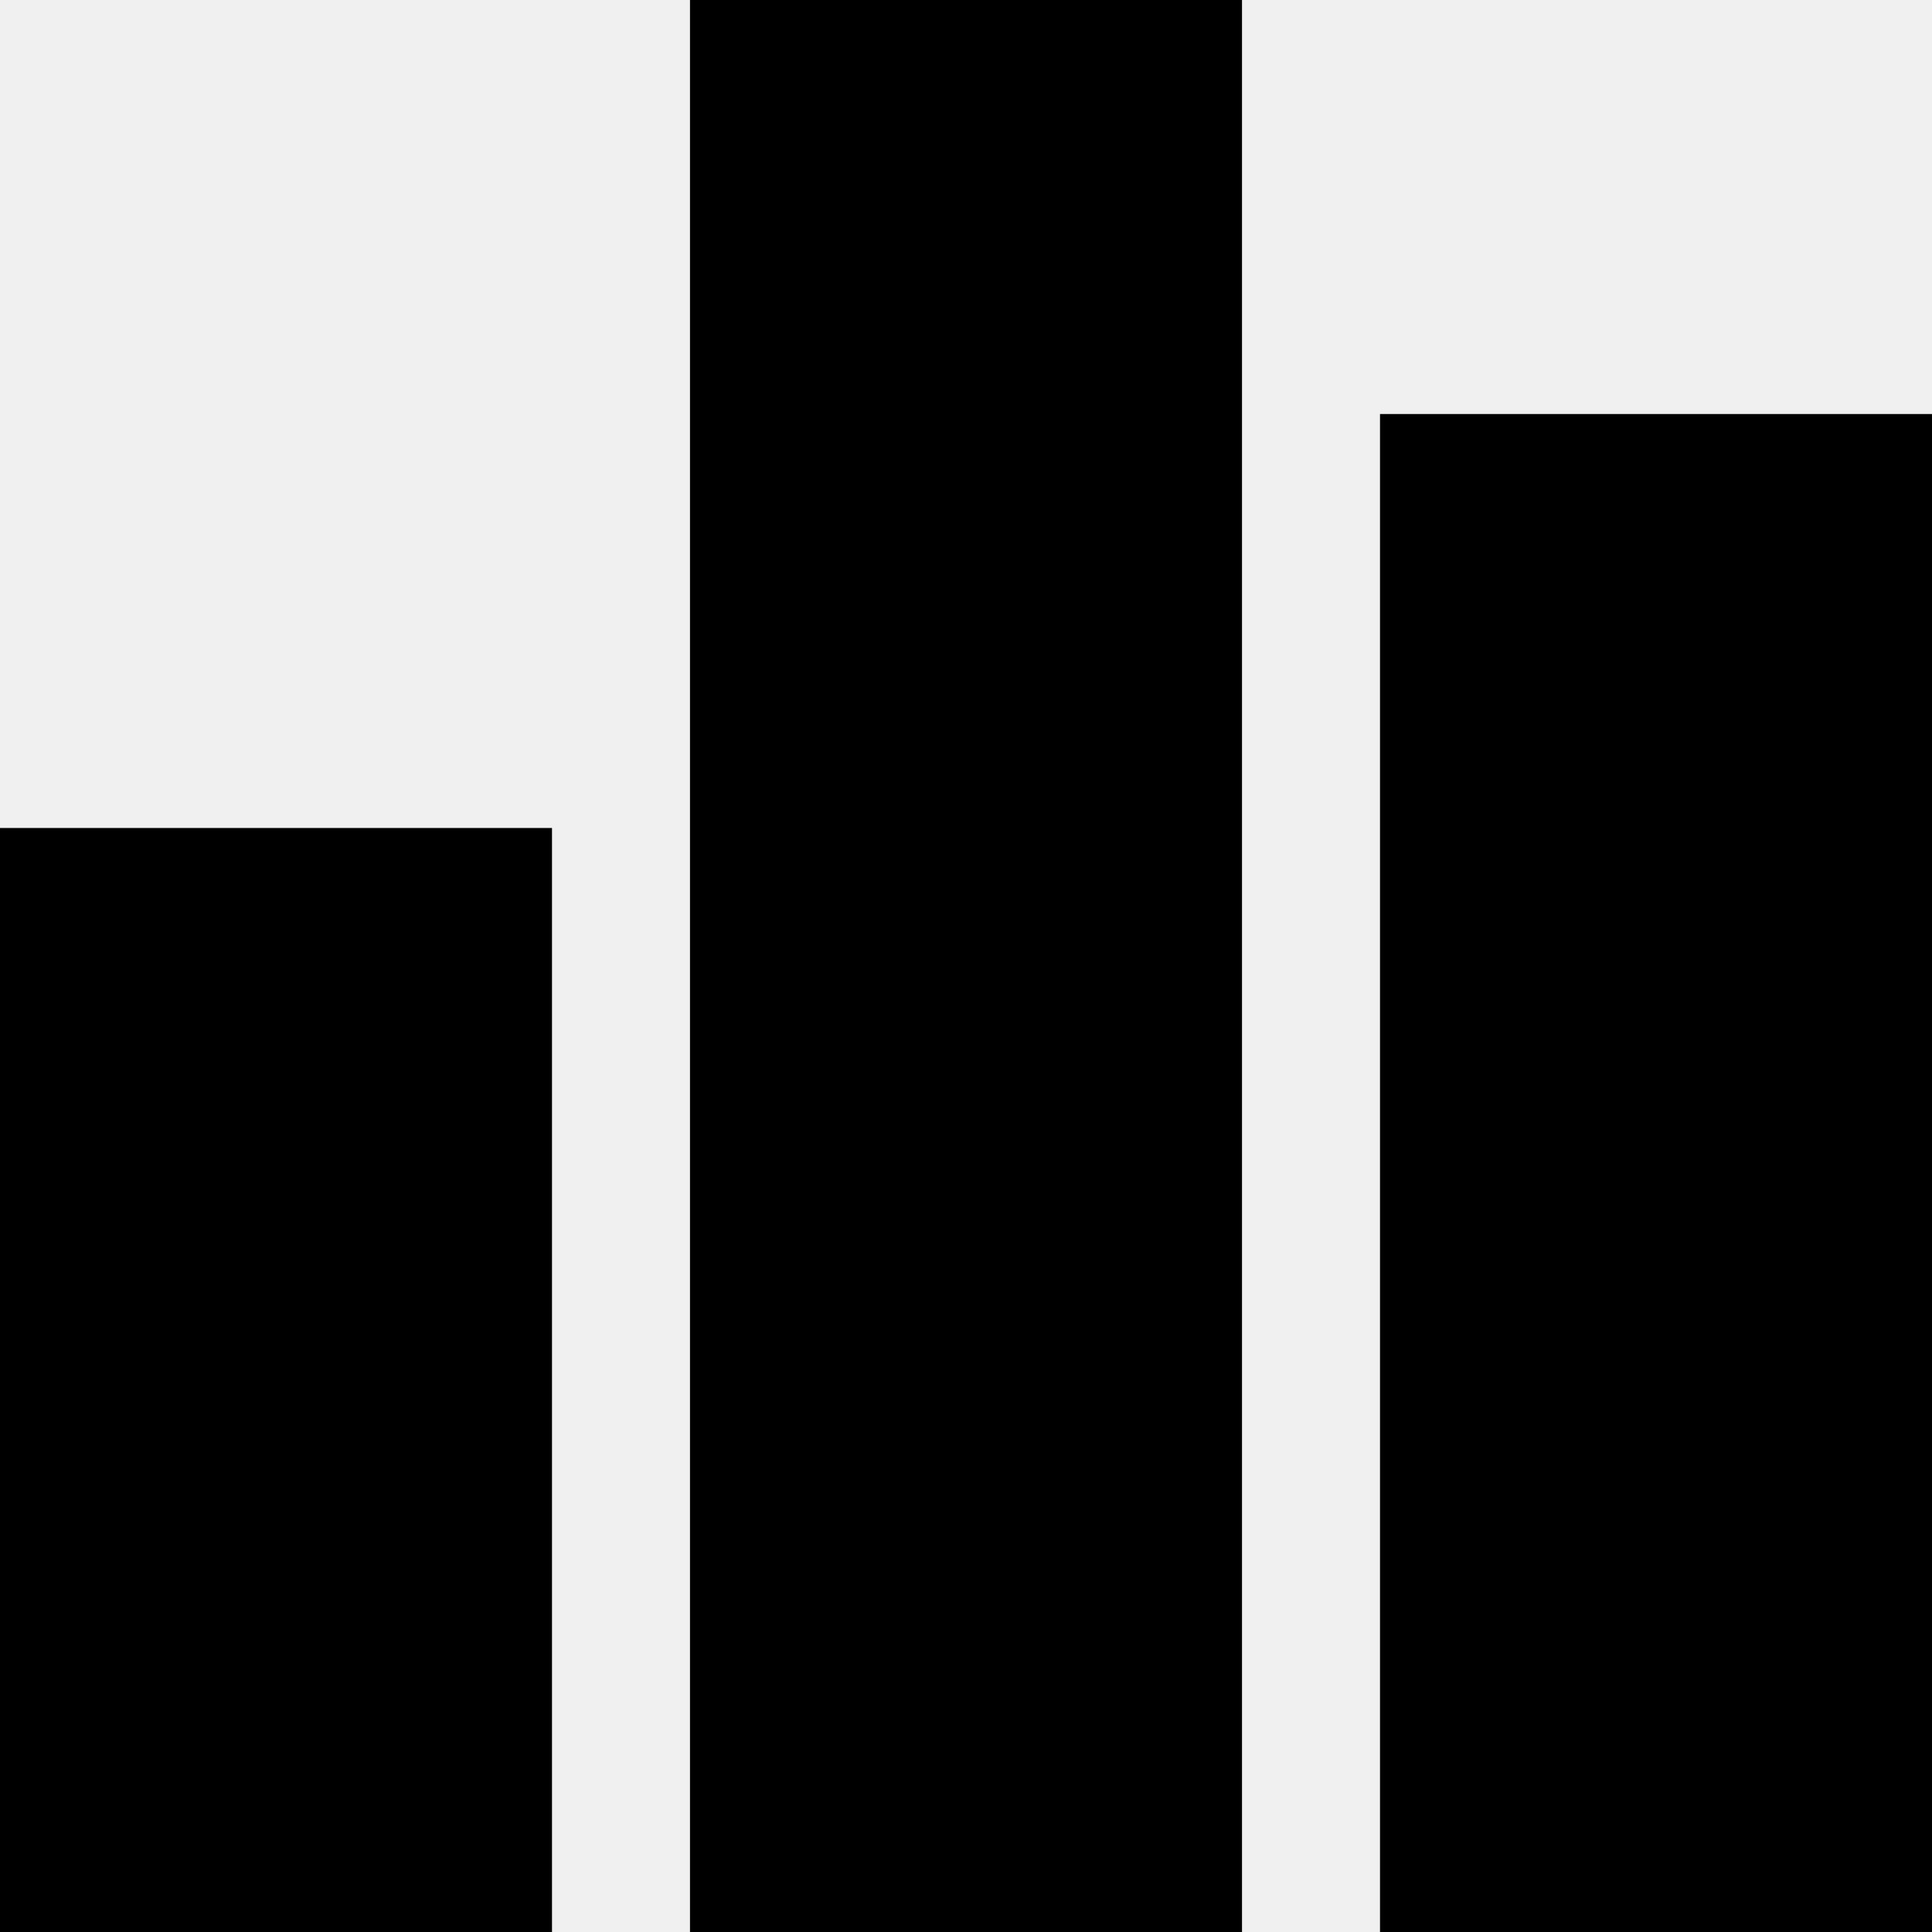
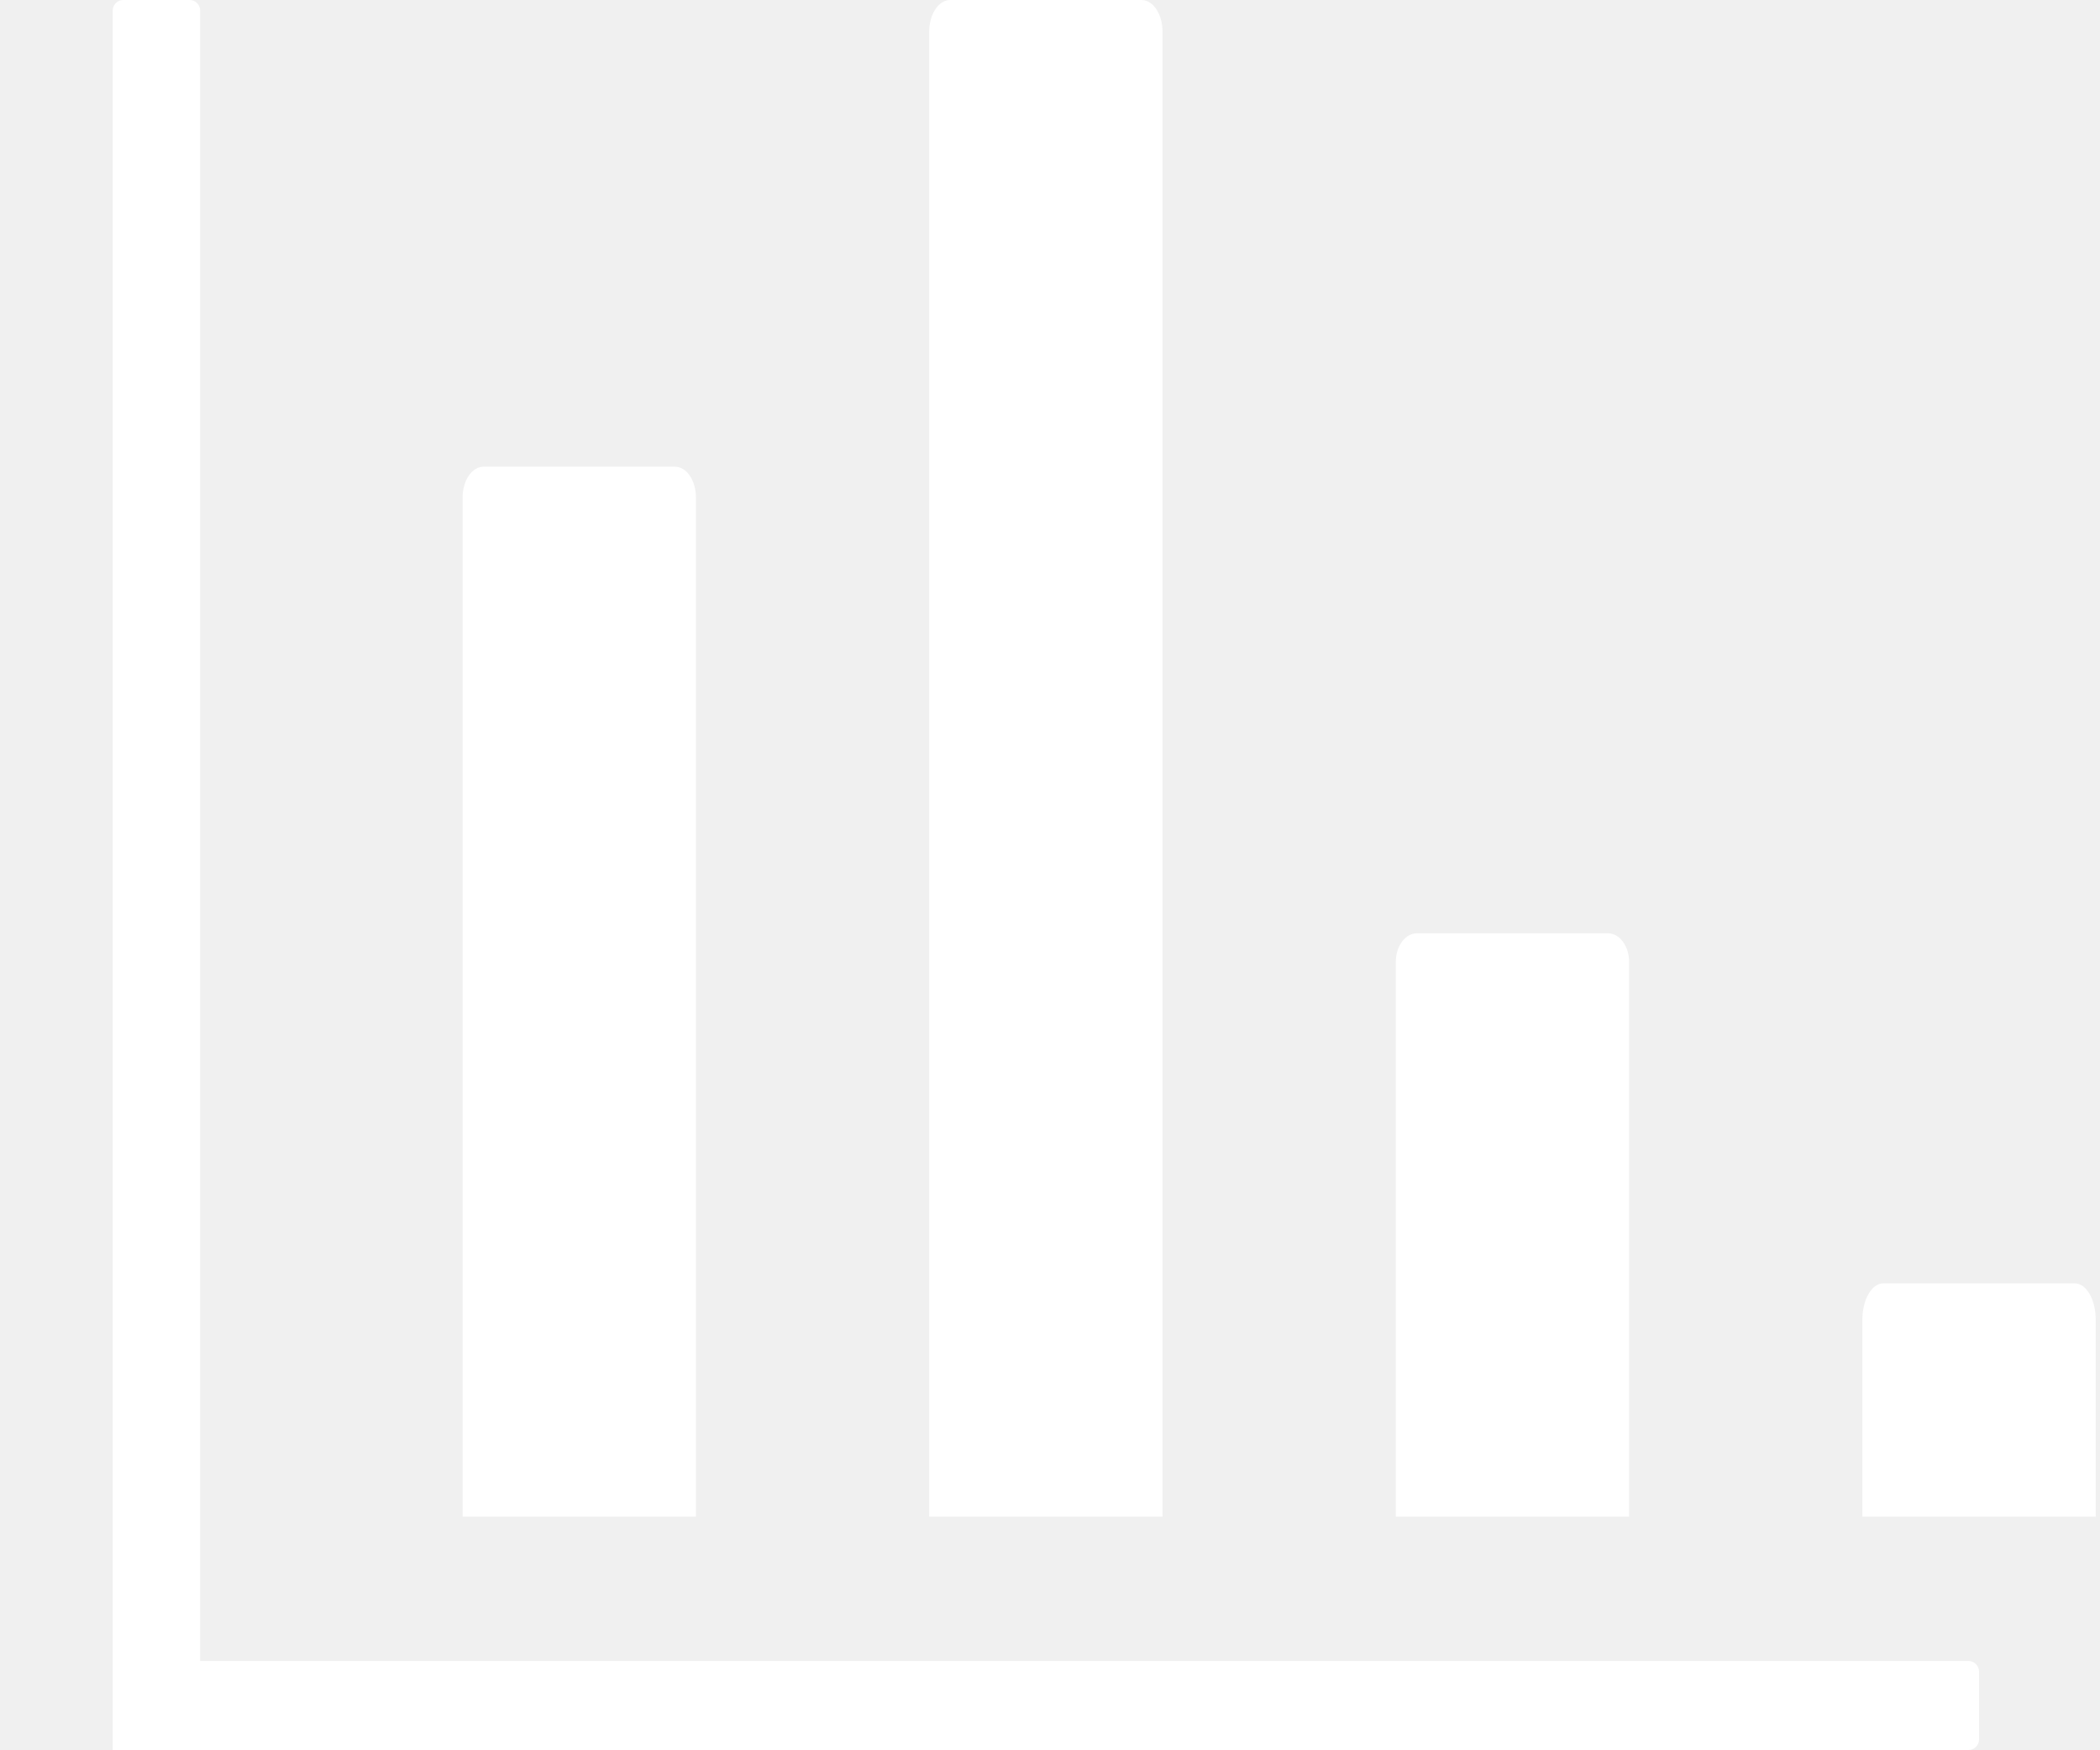
- <svg xmlns="http://www.w3.org/2000/svg" width="128" height="128">
-   <path d="M0 54.857h36.571V128H0V54.857zM91.429 27.43H128V128H91.429V27.429zM45.714 0h36.572v128H45.714V0z" />
+ <svg xmlns="http://www.w3.org/2000/svg" class="icon" width="200px" height="166.64px" viewBox="0 0 1229 1024" version="1.1">
+   <path fill="#ffffff" d="M65.947 6.253C65.947 4.652 66.547 3.053 67.747 1.831 68.949 0.61 70.522 0 72.096 0L110.998 0C112.572 0 114.145 0.61 115.346 1.831 116.547 3.053 117.147 4.652 117.147 6.253L117.147 971.933 1152.065 971.933C1153.638 971.933 1155.213 972.543 1156.412 973.765 1157.613 974.985 1158.214 976.586 1158.214 978.186L1158.214 1017.747C1158.214 1019.346 1157.614 1020.948 1156.412 1022.168 1155.212 1023.39 1153.638 1024 1152.065 1024L65.947 1024 65.947 6.253 65.947 6.253ZM543.814 18.447C543.814 13.726 545.014 9.004 547.416 5.404 549.818 1.802 552.965 0 556.112 0L668.049 0C671.197 0 674.344 1.8 676.745 5.404 679.146 9.006 680.347 13.727 680.347 18.447L680.347 887.467 543.814 887.467 543.814 18.447 543.814 18.447ZM270.747 291.015C270.747 286.421 271.947 281.828 274.35 278.324 276.751 274.82 279.898 273.067 283.045 273.067L394.983 273.067C398.13 273.067 401.277 274.818 403.678 278.324 406.079 281.829 407.28 286.423 407.28 291.015L407.28 887.467 270.747 887.467 270.747 291.015 270.747 291.015ZM820.483 551.046C822.884 547.772 826.032 546.133 829.178 546.133L941.116 546.133C944.263 546.133 947.411 547.771 949.811 551.046 952.212 554.32 953.414 558.612 953.414 562.903L953.414 887.467 816.88 887.467 816.88 562.903C816.88 558.611 818.082 554.319 820.483 551.046ZM1089.947 772.015C1089.947 766.62 1091.148 761.224 1093.55 757.109 1095.951 752.994 1099.098 750.933 1102.245 750.933L1214.183 750.933C1217.33 750.933 1220.477 752.992 1222.878 757.109 1225.278 761.226 1226.48 766.621 1226.48 772.015L1226.48 887.467 1089.947 887.467 1089.947 772.015 1089.947 772.015Z" />
</svg>
